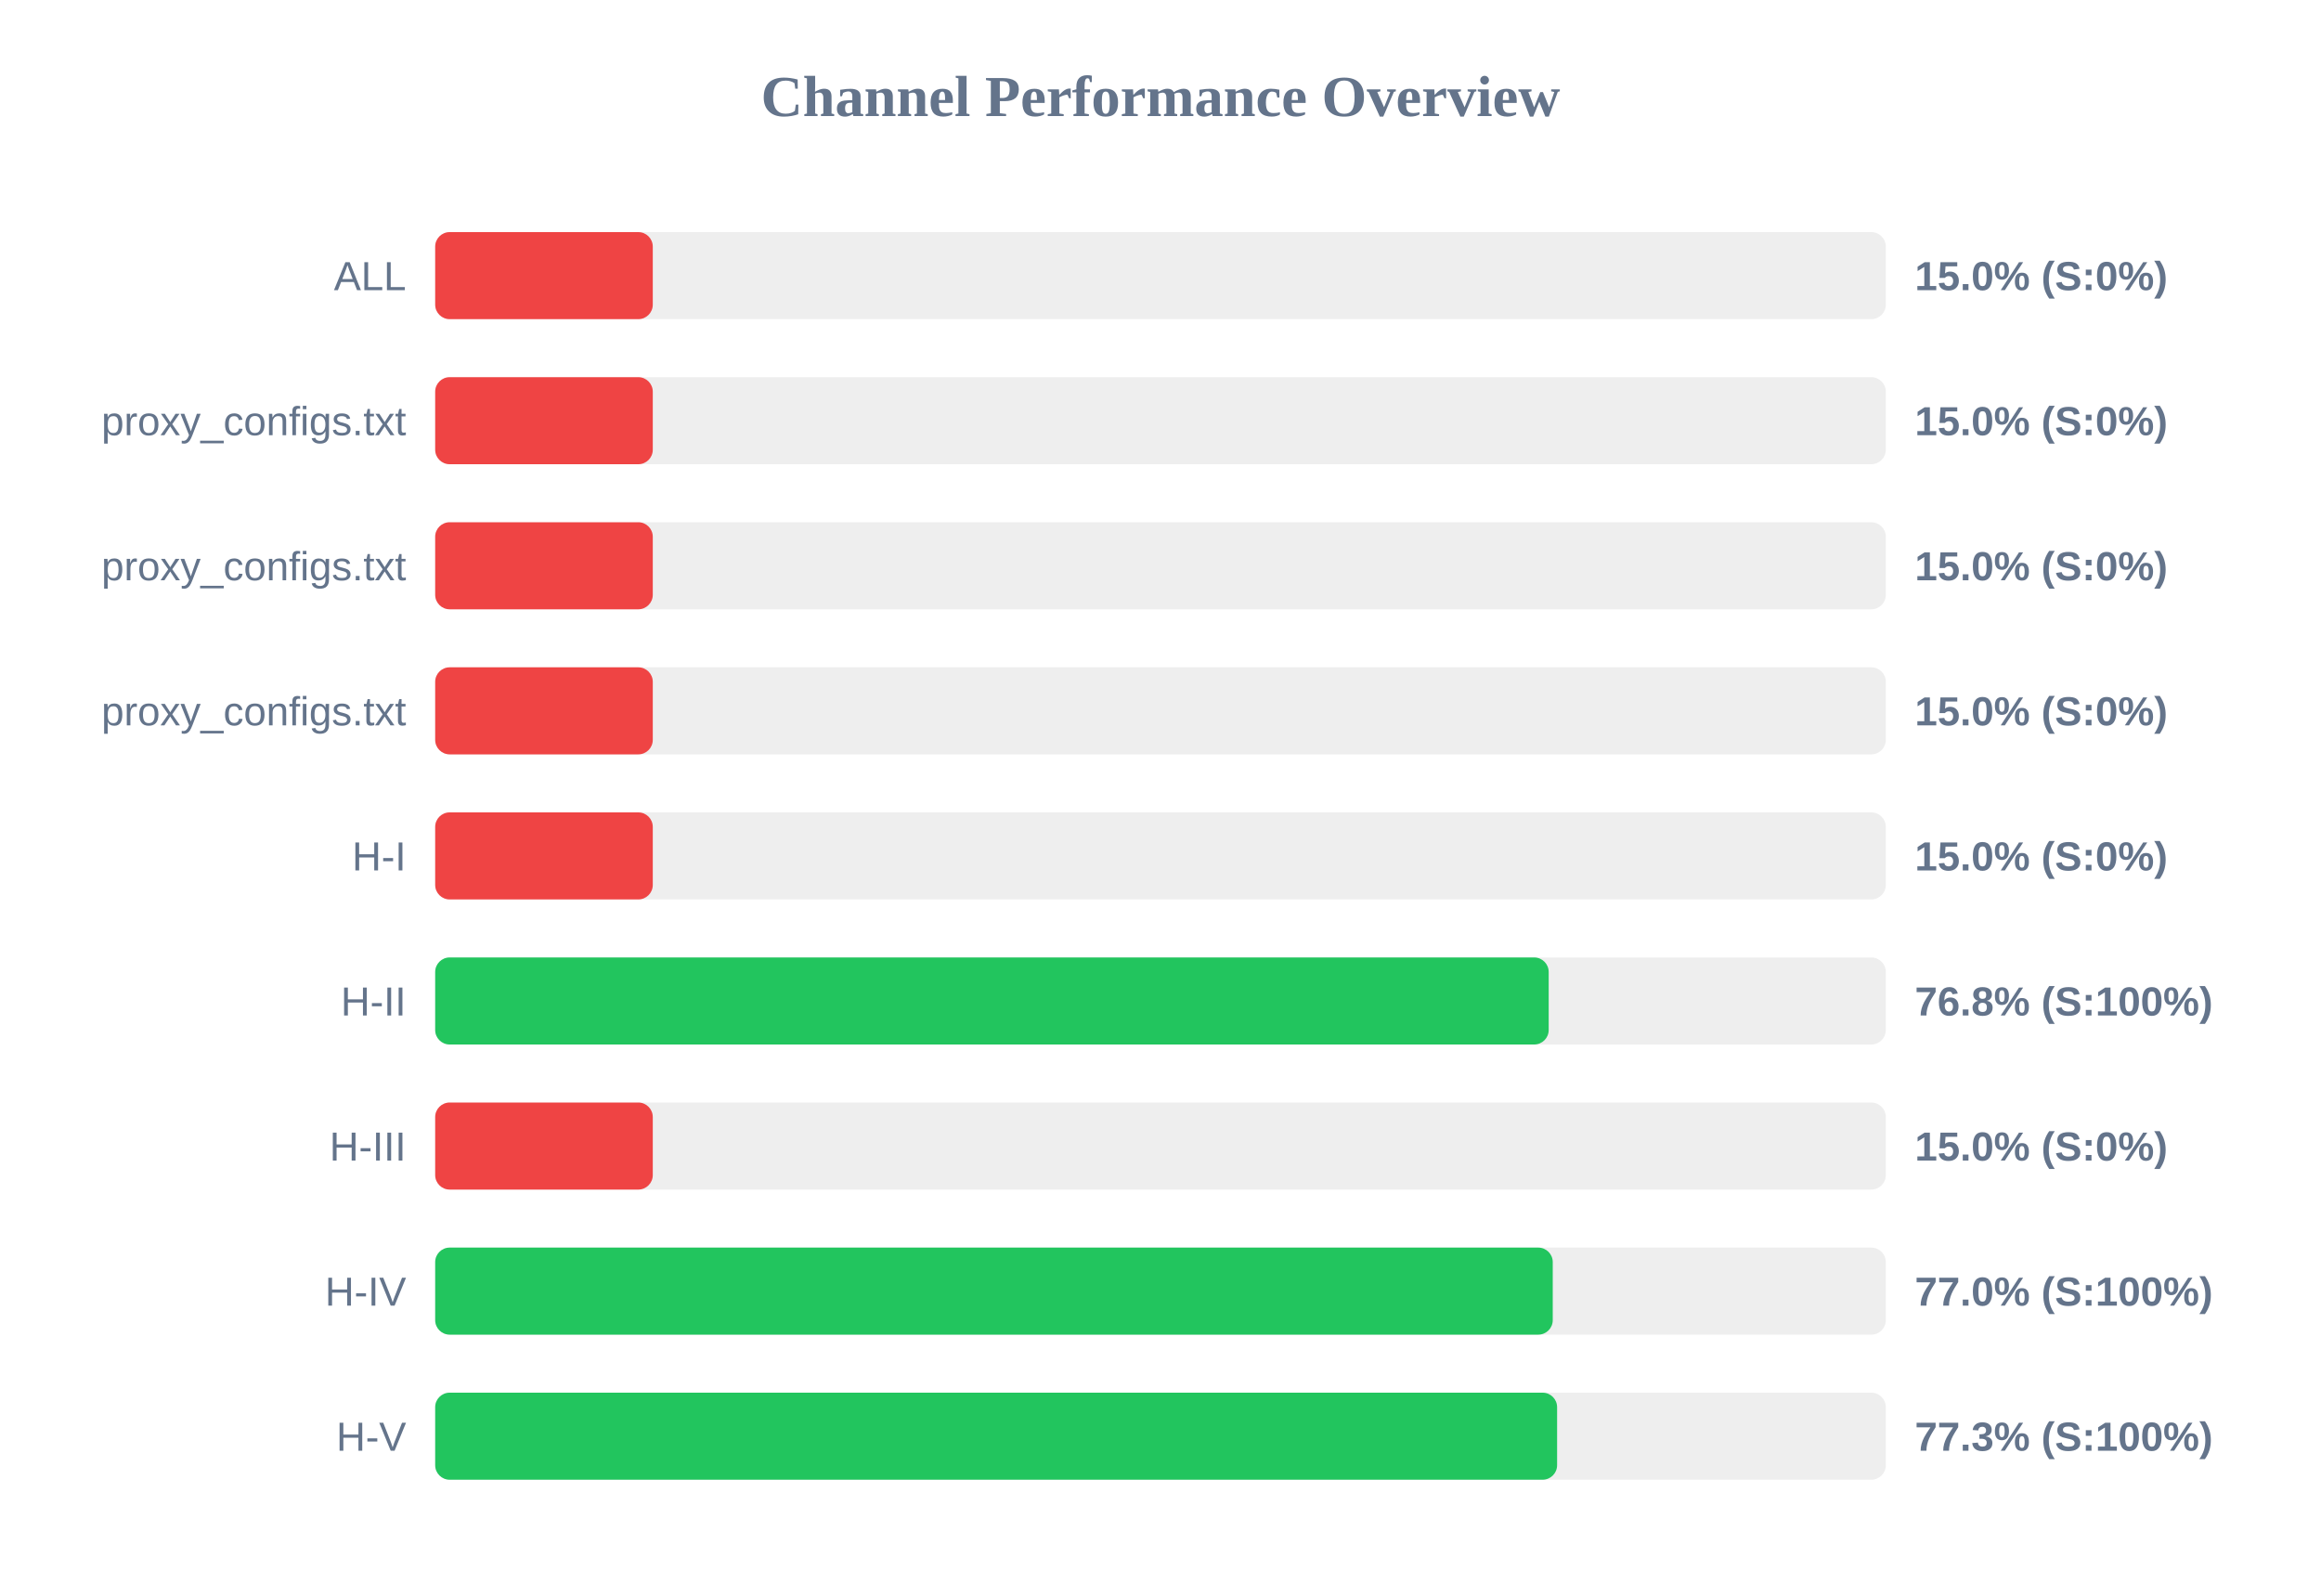
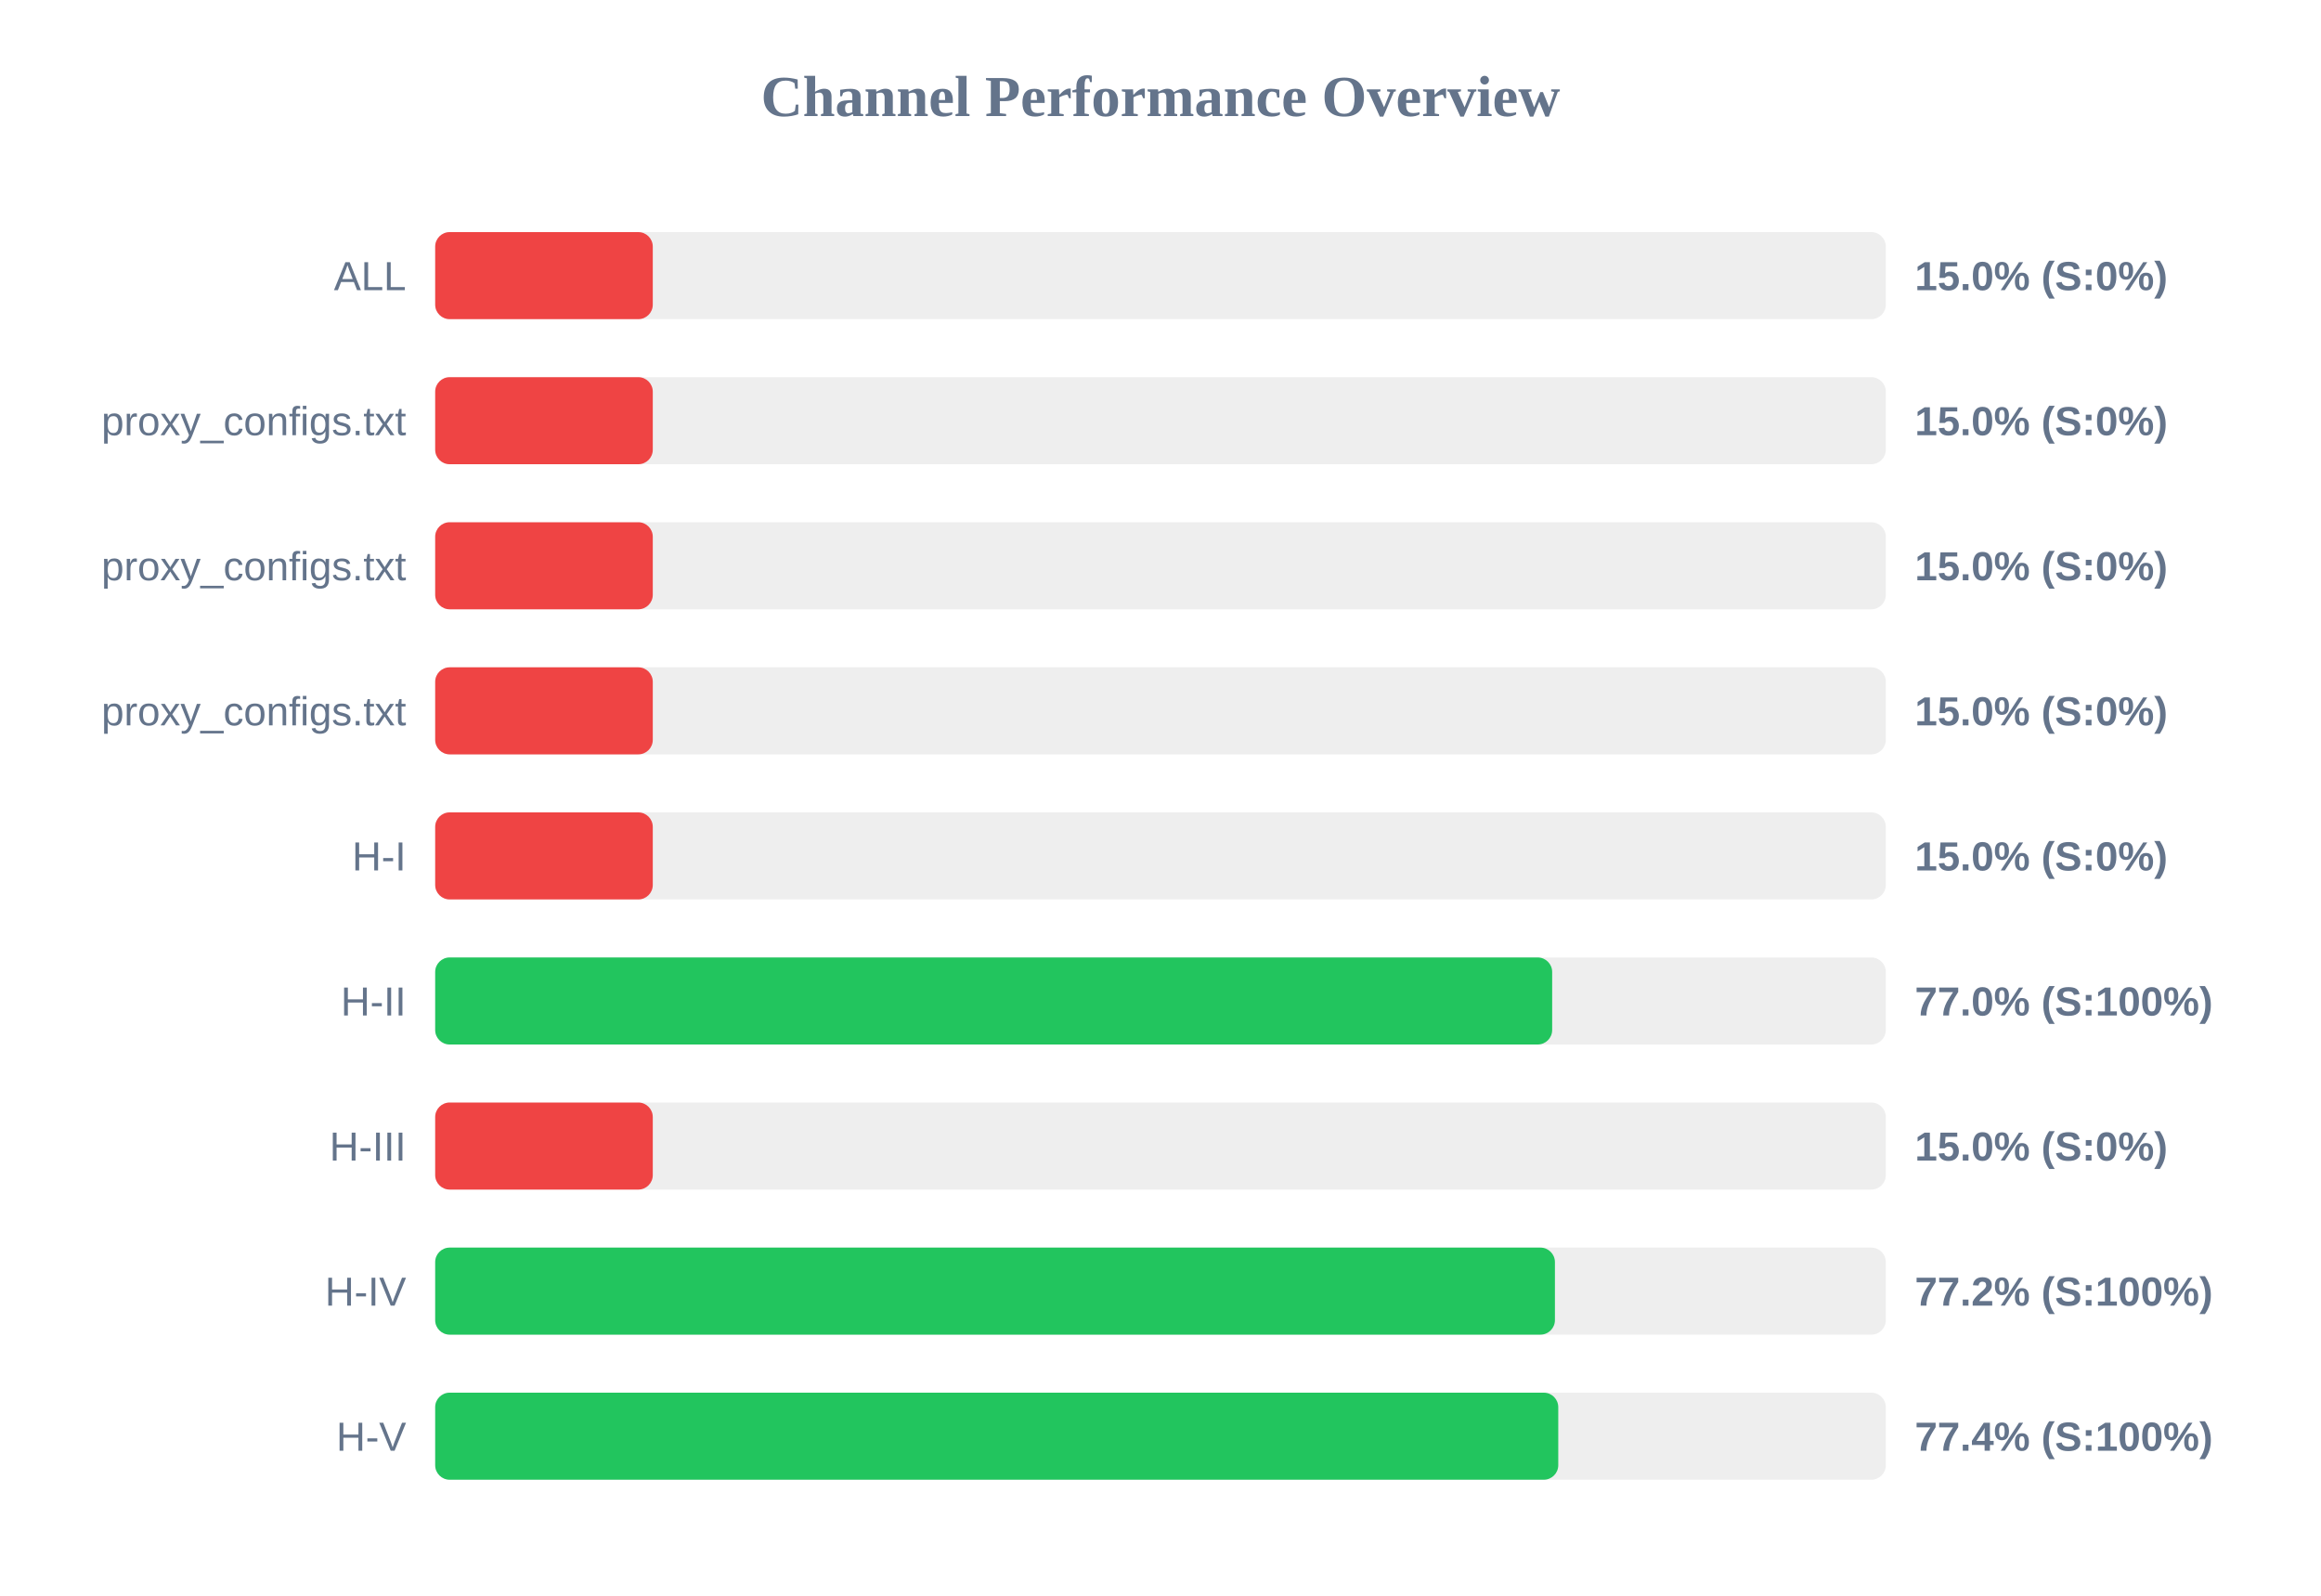
<svg xmlns="http://www.w3.org/2000/svg" width="800" height="550" version="1.1">
  <style>
        .row { font: 14px Arial; fill: #64748b; }
        .score { font: bold 14px Arial; fill: #64748b; }
    </style>
  <text x="400" y="40" text-anchor="middle" font-size="20px" font-weight="bold" fill="#64748b">Channel Performance Overview</text>
  <rect x="150" y="80" width="500" height="30" fill="#eee" rx="5" />
  <rect x="150" y="80" width="75.0" height="30" fill="#ef4444" rx="5" />
  <text x="140" y="100" text-anchor="end" class="row">ALL</text>
  <text x="660" y="100" text-anchor="start" class="score">15.0% (S:0%)</text>
  <rect x="150" y="130" width="500" height="30" fill="#eee" rx="5" />
  <rect x="150" y="130" width="75.0" height="30" fill="#ef4444" rx="5" />
  <text x="140" y="150" text-anchor="end" class="row">proxy_configs.txt</text>
  <text x="660" y="150" text-anchor="start" class="score">15.0% (S:0%)</text>
  <rect x="150" y="180" width="500" height="30" fill="#eee" rx="5" />
  <rect x="150" y="180" width="75.0" height="30" fill="#ef4444" rx="5" />
  <text x="140" y="200" text-anchor="end" class="row">proxy_configs.txt</text>
  <text x="660" y="200" text-anchor="start" class="score">15.0% (S:0%)</text>
  <rect x="150" y="230" width="500" height="30" fill="#eee" rx="5" />
  <rect x="150" y="230" width="75.0" height="30" fill="#ef4444" rx="5" />
  <text x="140" y="250" text-anchor="end" class="row">proxy_configs.txt</text>
  <text x="660" y="250" text-anchor="start" class="score">15.0% (S:0%)</text>
  <rect x="150" y="280" width="500" height="30" fill="#eee" rx="5" />
  <rect x="150" y="280" width="75.0" height="30" fill="#ef4444" rx="5" />
  <text x="140" y="300" text-anchor="end" class="row">H-I</text>
  <text x="660" y="300" text-anchor="start" class="score">15.0% (S:0%)</text>
  <rect x="150" y="330" width="500" height="30" fill="#eee" rx="5" />
-   <rect x="150" y="330" width="383.8" height="30" fill="#22c55e" rx="5" />
+   <rect x="150" y="330" width="385.0" height="30" fill="#22c55e" rx="5" />
  <text x="140" y="350" text-anchor="end" class="row">H-II</text>
-   <text x="660" y="350" text-anchor="start" class="score">76.8% (S:100%)</text>
+   <text x="660" y="350" text-anchor="start" class="score">77.0% (S:100%)</text>
  <rect x="150" y="380" width="500" height="30" fill="#eee" rx="5" />
  <rect x="150" y="380" width="75.0" height="30" fill="#ef4444" rx="5" />
  <text x="140" y="400" text-anchor="end" class="row">H-III</text>
  <text x="660" y="400" text-anchor="start" class="score">15.0% (S:0%)</text>
  <rect x="150" y="430" width="500" height="30" fill="#eee" rx="5" />
-   <rect x="150" y="430" width="385.2" height="30" fill="#22c55e" rx="5" />
+   <rect x="150" y="430" width="385.95" height="30" fill="#22c55e" rx="5" />
  <text x="140" y="450" text-anchor="end" class="row">H-IV</text>
-   <text x="660" y="450" text-anchor="start" class="score">77.0% (S:100%)</text>
+   <text x="660" y="450" text-anchor="start" class="score">77.2% (S:100%)</text>
  <rect x="150" y="480" width="500" height="30" fill="#eee" rx="5" />
-   <rect x="150" y="480" width="386.7" height="30" fill="#22c55e" rx="5" />
+   <rect x="150" y="480" width="387.1" height="30" fill="#22c55e" rx="5" />
  <text x="140" y="500" text-anchor="end" class="row">H-V</text>
-   <text x="660" y="500" text-anchor="start" class="score">77.3% (S:100%)</text>
+   <text x="660" y="500" text-anchor="start" class="score">77.4% (S:100%)</text>
</svg>
